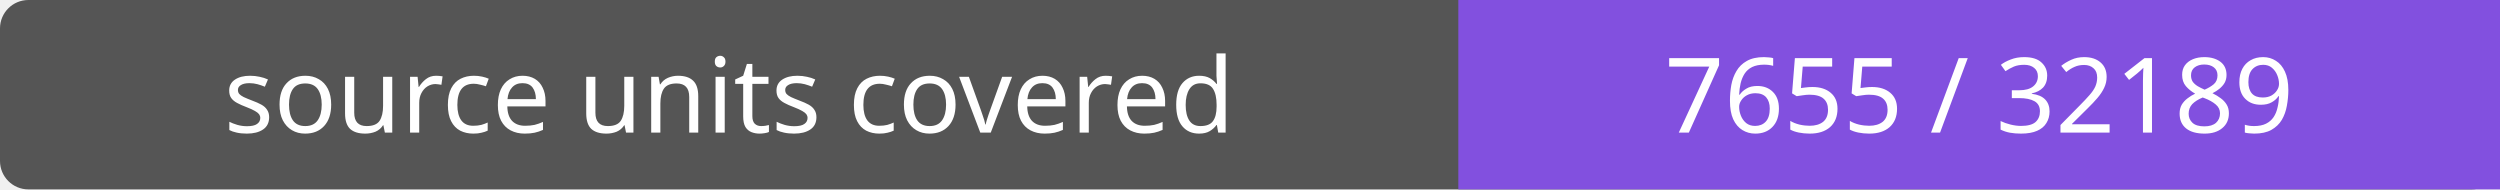
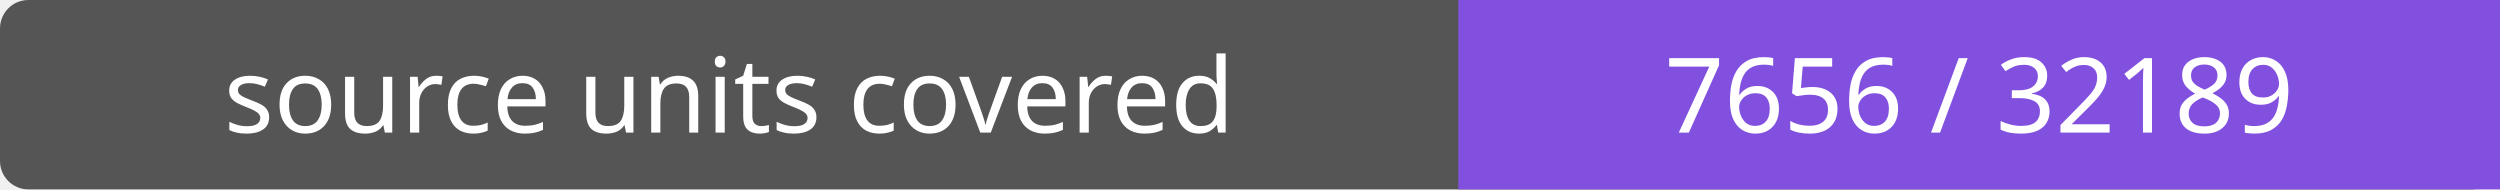
- <svg xmlns="http://www.w3.org/2000/svg" width="264" height="20" role="img" aria-label="source units covered: 7655 / 32189">
+ <svg xmlns="http://www.w3.org/2000/svg" width="264" height="20" role="img" aria-label="source units covered: 7656 / 32189">
  <rect width="264" height="20" rx="3" fill="#555" />
  <path fill="#8250df" d="M154 0h110v20H154z" />
  <g fill="#fff" text-anchor="middle" font-family="Verdana,sans-serif" font-size="11">
    <text x="77.0" y="14">source units covered</text>
-     <text x="209.0" y="14">7655 / 32189</text>
+     <text x="209.0" y="14">7656 / 32189</text>
  </g>
</svg>
